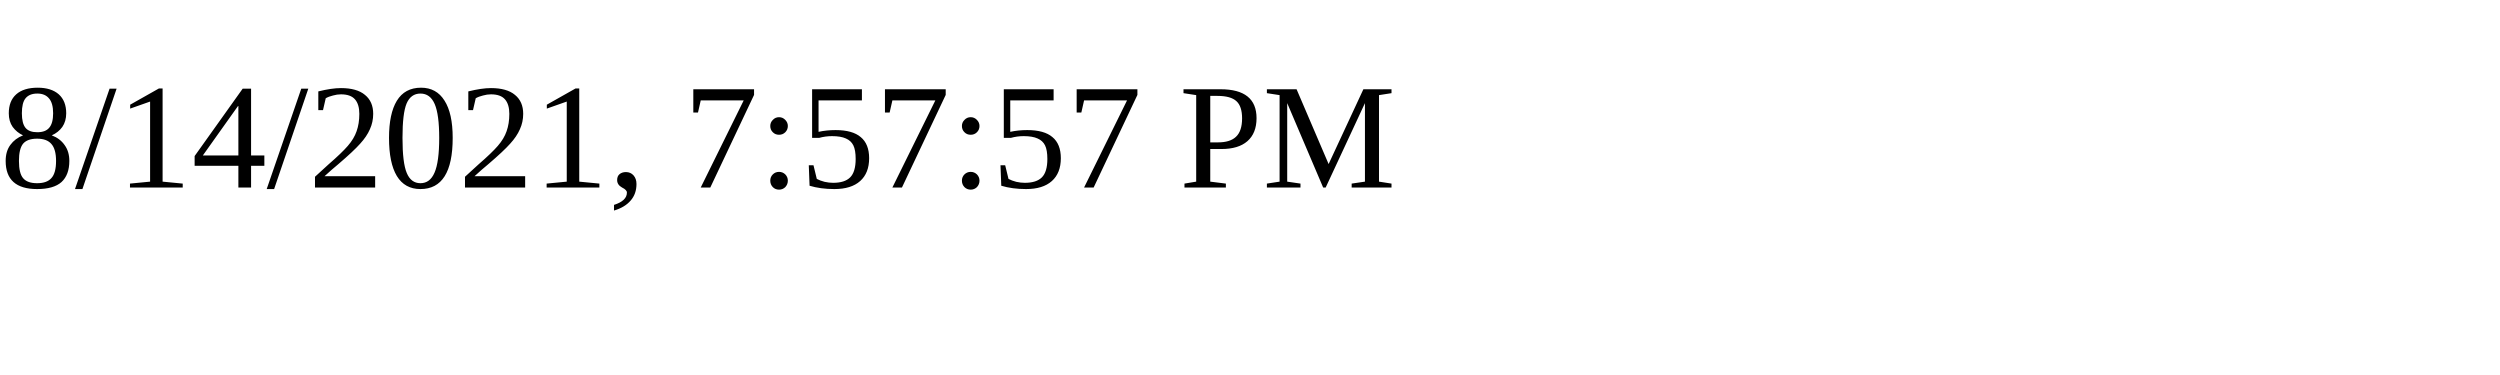
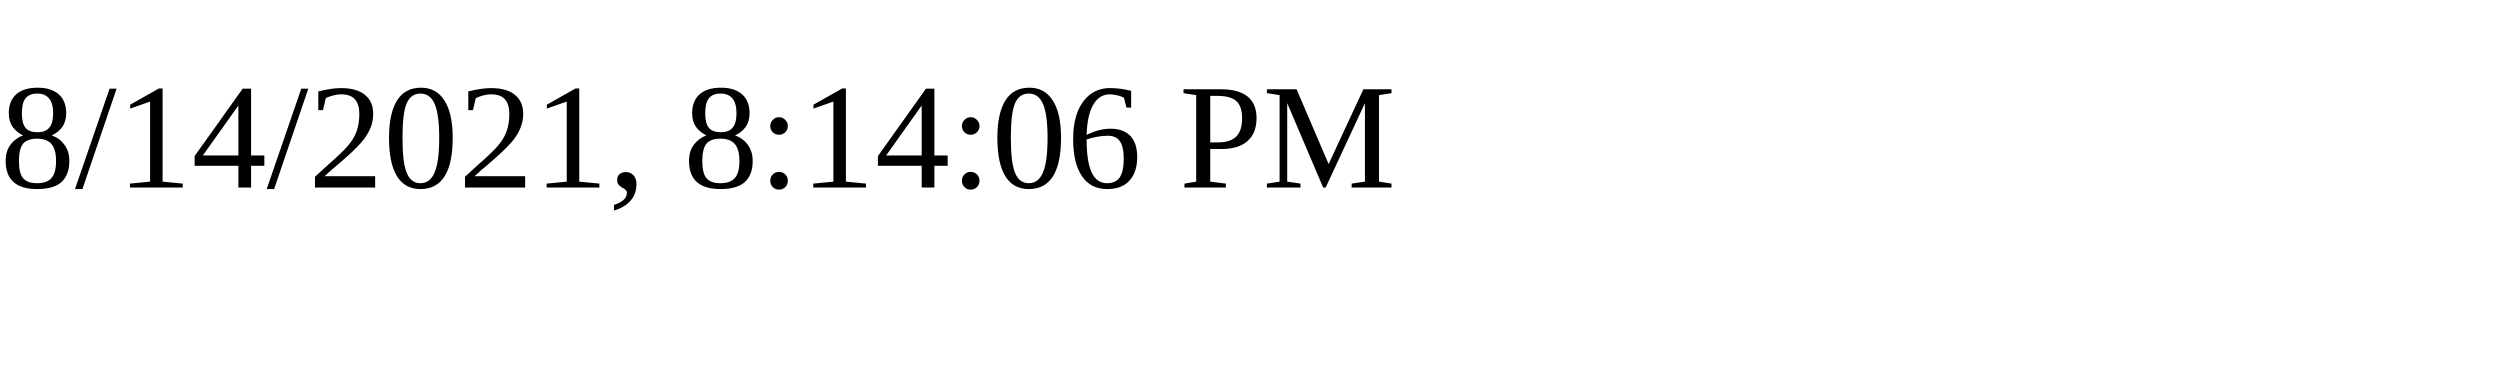
<svg xmlns="http://www.w3.org/2000/svg" height="30" width="200">
-   <text x="0" y="15">8/14/2021, 7:57:57 PM</text>
+   <text x="0" y="15">8/14/2021, 8:14:06 PM</text>
</svg>
